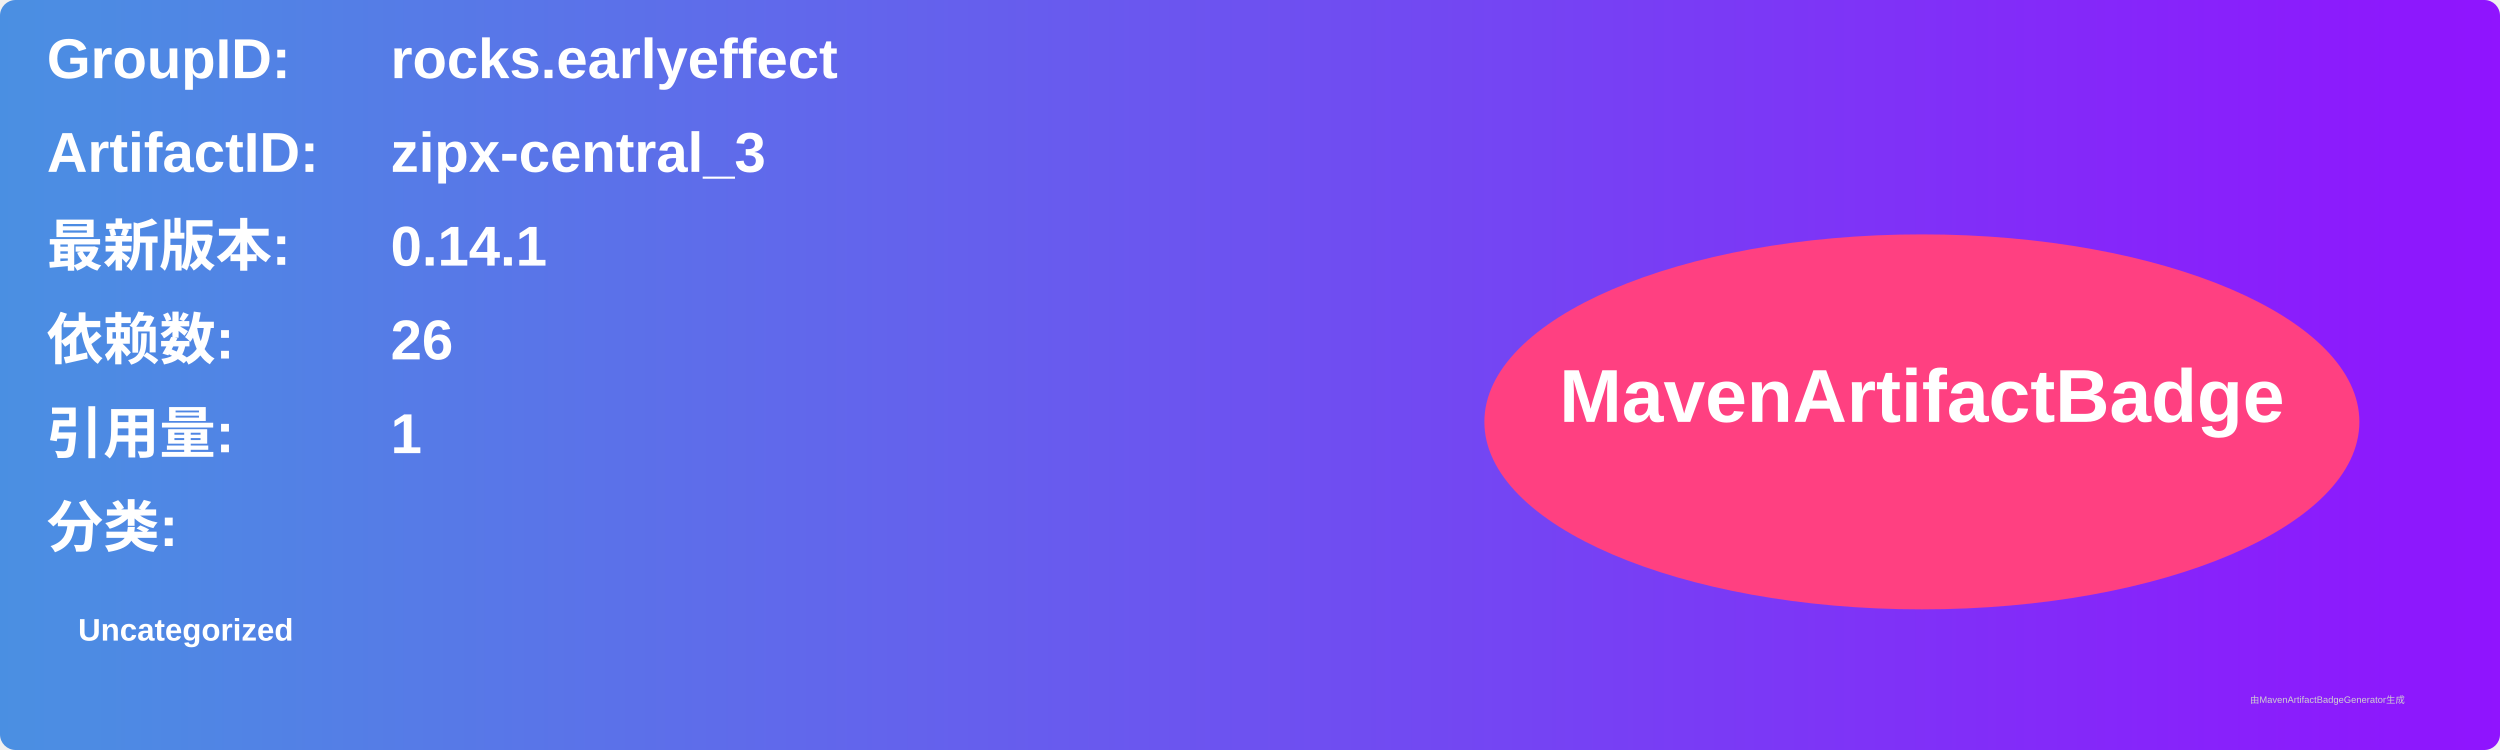
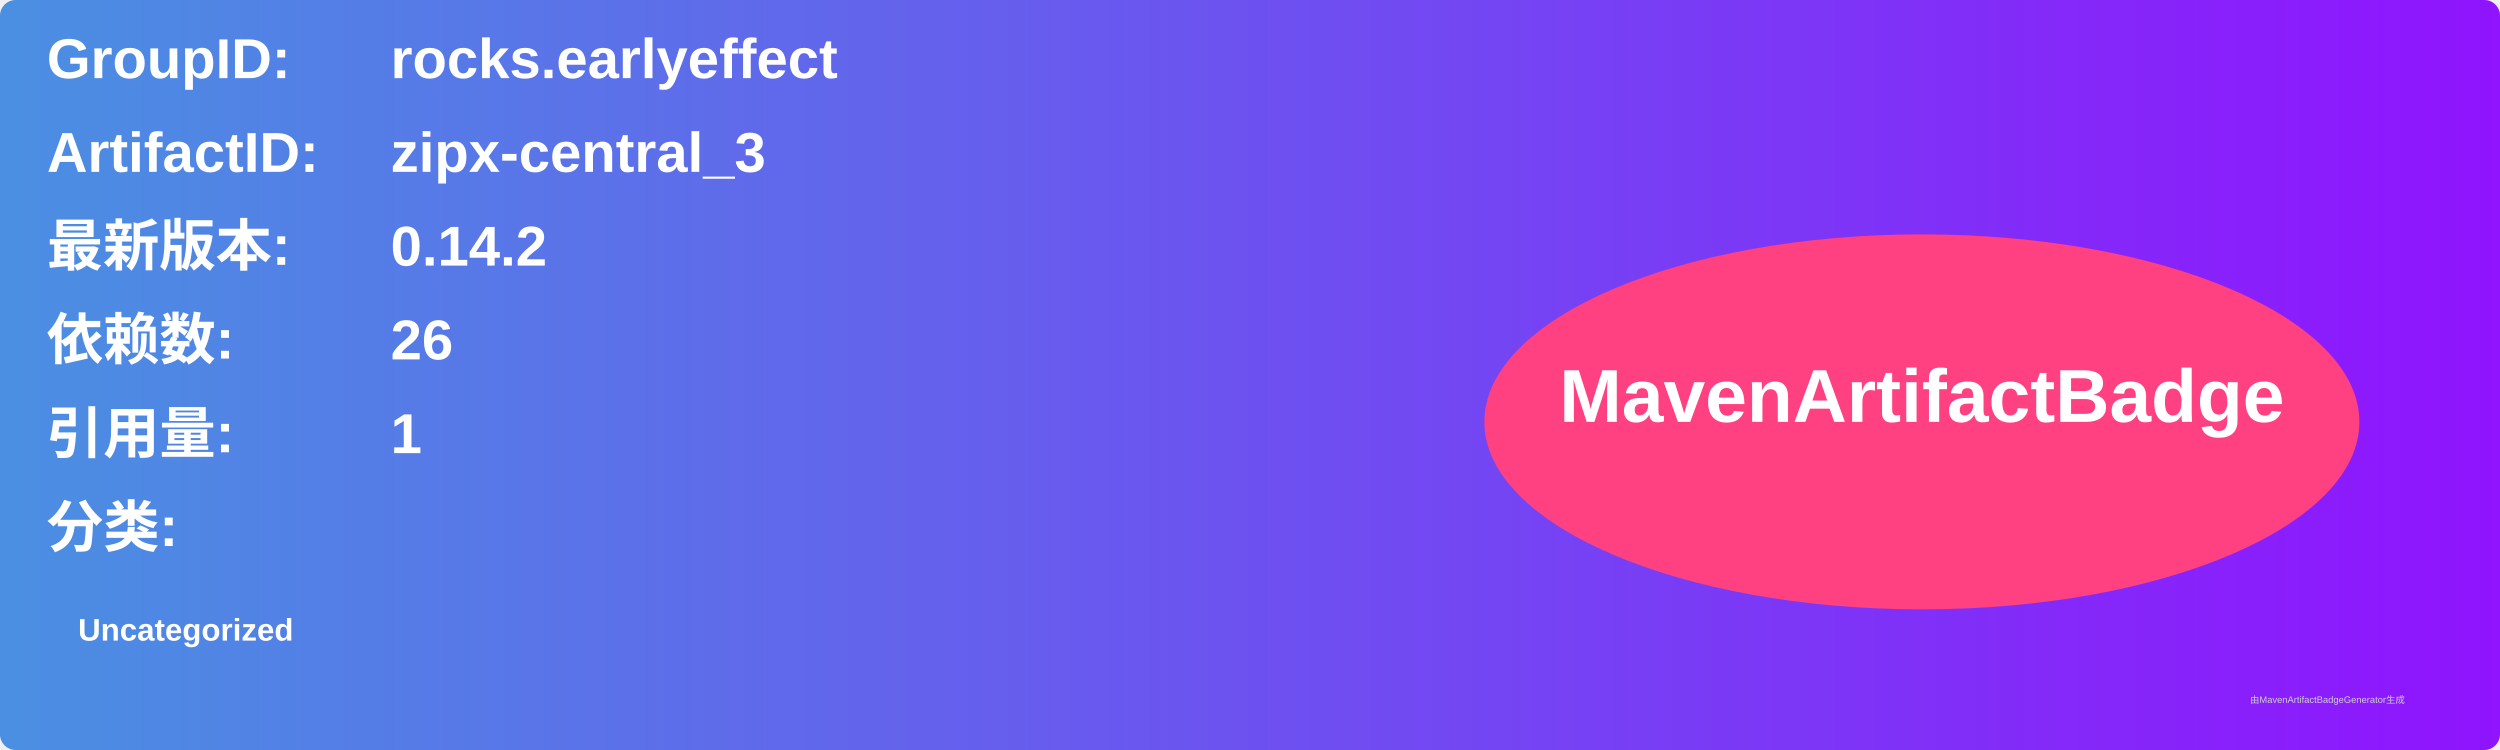
<svg xmlns="http://www.w3.org/2000/svg" width="800" height="240" viewBox="0 0 800 240">
  <linearGradient id="grad" x1="0%" y1="0%" x2="100%" y2="0%">
    <stop offset="0%" stop-color="#4a90e2" />
    <stop offset="100%" stop-color="#9013fe" />
  </linearGradient>
  <rect width="100%" height="100%" rx="5" ry="5" fill="url(#grad)" />
  <g transform="translate(15, 15)">
    <text x="0" y="10" font-family="Arial" font-size="18" fill="white" font-weight="bold" width="260">GroupID:</text>
    <text x="110" y="10" font-family="Arial" font-size="18" fill="white" font-weight="bold" width="460">rocks.earlyeffect</text>
    <text x="0" y="40" font-family="Arial" font-size="18" fill="white" font-weight="bold" width="260">ArtifactID:</text>
    <text x="110" y="40" font-family="Arial" font-size="18" fill="white" font-weight="bold" width="460">zipx-central_3</text>
    <text x="0" y="70" font-family="Arial" font-size="18" fill="white" font-weight="bold">最新版本:</text>
    <text x="110" y="70" font-family="Arial" font-size="18" fill="white" font-weight="bold">
-       <tspan font-weight="bold">0.14.1</tspan>
+       <tspan font-weight="bold">0.14.2</tspan>
    </text>
    <text x="0" y="100" font-family="Arial" font-size="18" fill="white" font-weight="bold">依赖数: </text>
    <text x="110" y="100" font-family="Arial" font-size="18" fill="white">
      <tspan font-weight="bold">26</tspan>
    </text>
    <text x="0" y="130" font-family="Arial" font-size="18" fill="white" font-weight="bold">引用量: </text>
    <text x="110" y="130" font-family="Arial" font-size="18" fill="white">
      <tspan font-weight="bold">1</tspan>
    </text>
    <text x="0" y="160" font-family="Arial" font-size="18" fill="white" font-weight="bold">分类:</text>
    <text x="10" y="190" font-family="Arial" font-size="10" fill="white">
      <tspan font-weight="bold">Uncategorized</tspan>
    </text>
    <ellipse cx="600" cy="120" rx="140" ry="60" fill="#ff4081" />
    <text x="600" y="120" text-anchor="middle" font-family="Arial" font-size="24" fill="white" font-weight="bold">MavenArtifactBadge</text>
  </g>
  <text x="720" y="225" font-family="Arial" font-size="3" fill="#d0d0d0">由MavenArtifactBadgeGenerator生成</text>
</svg>
